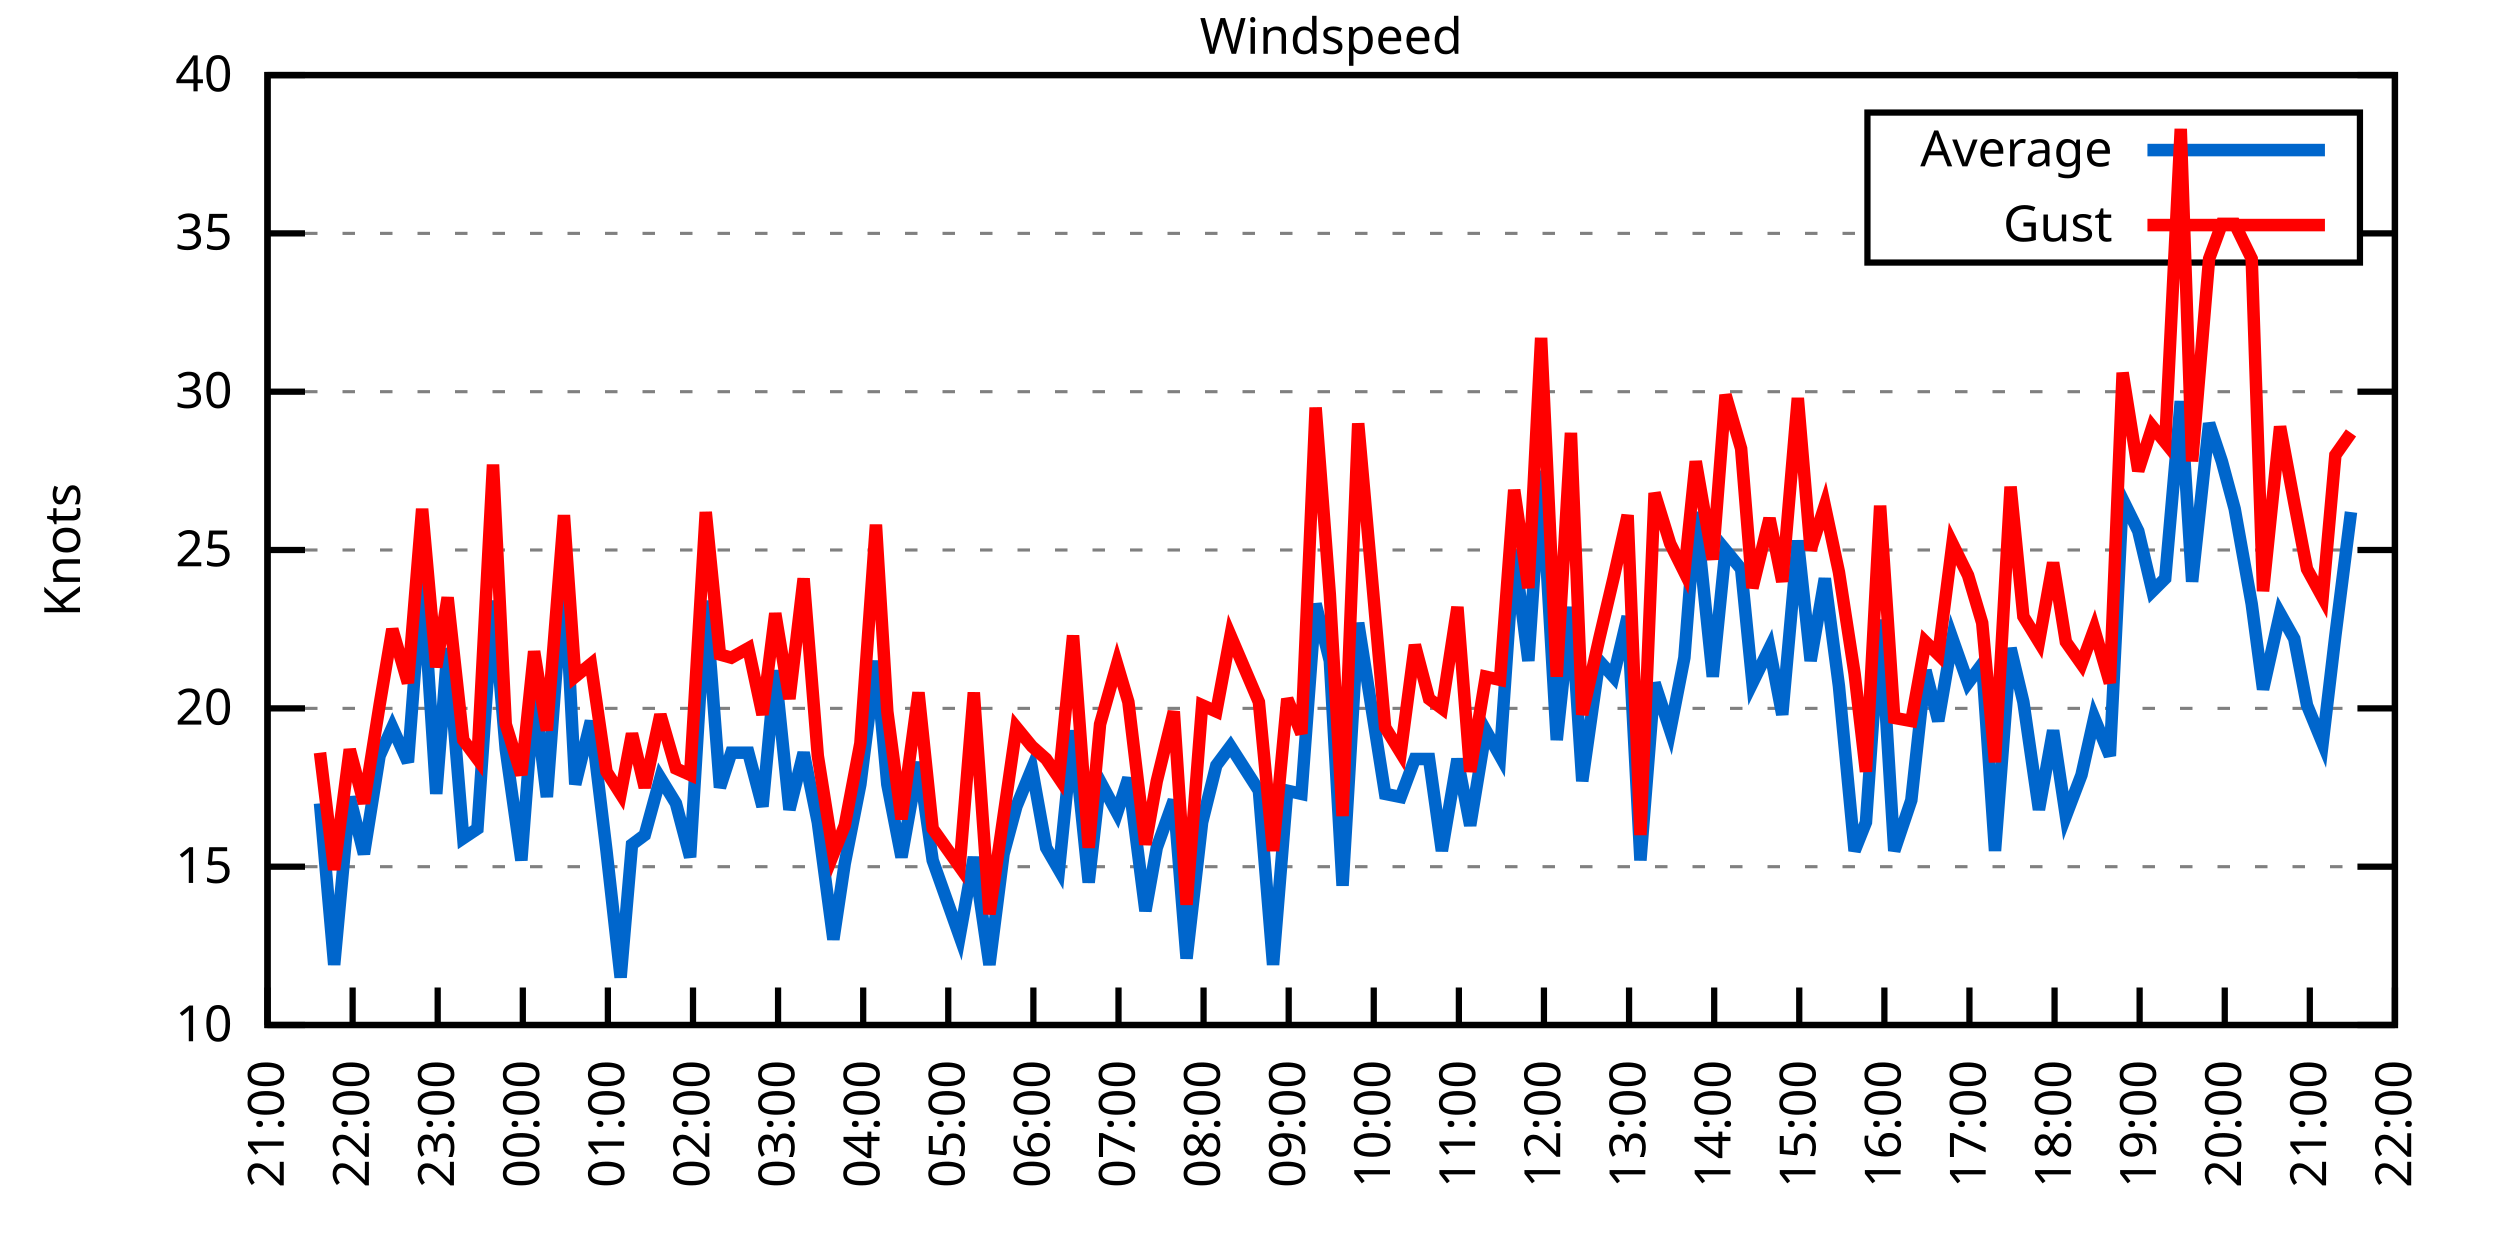
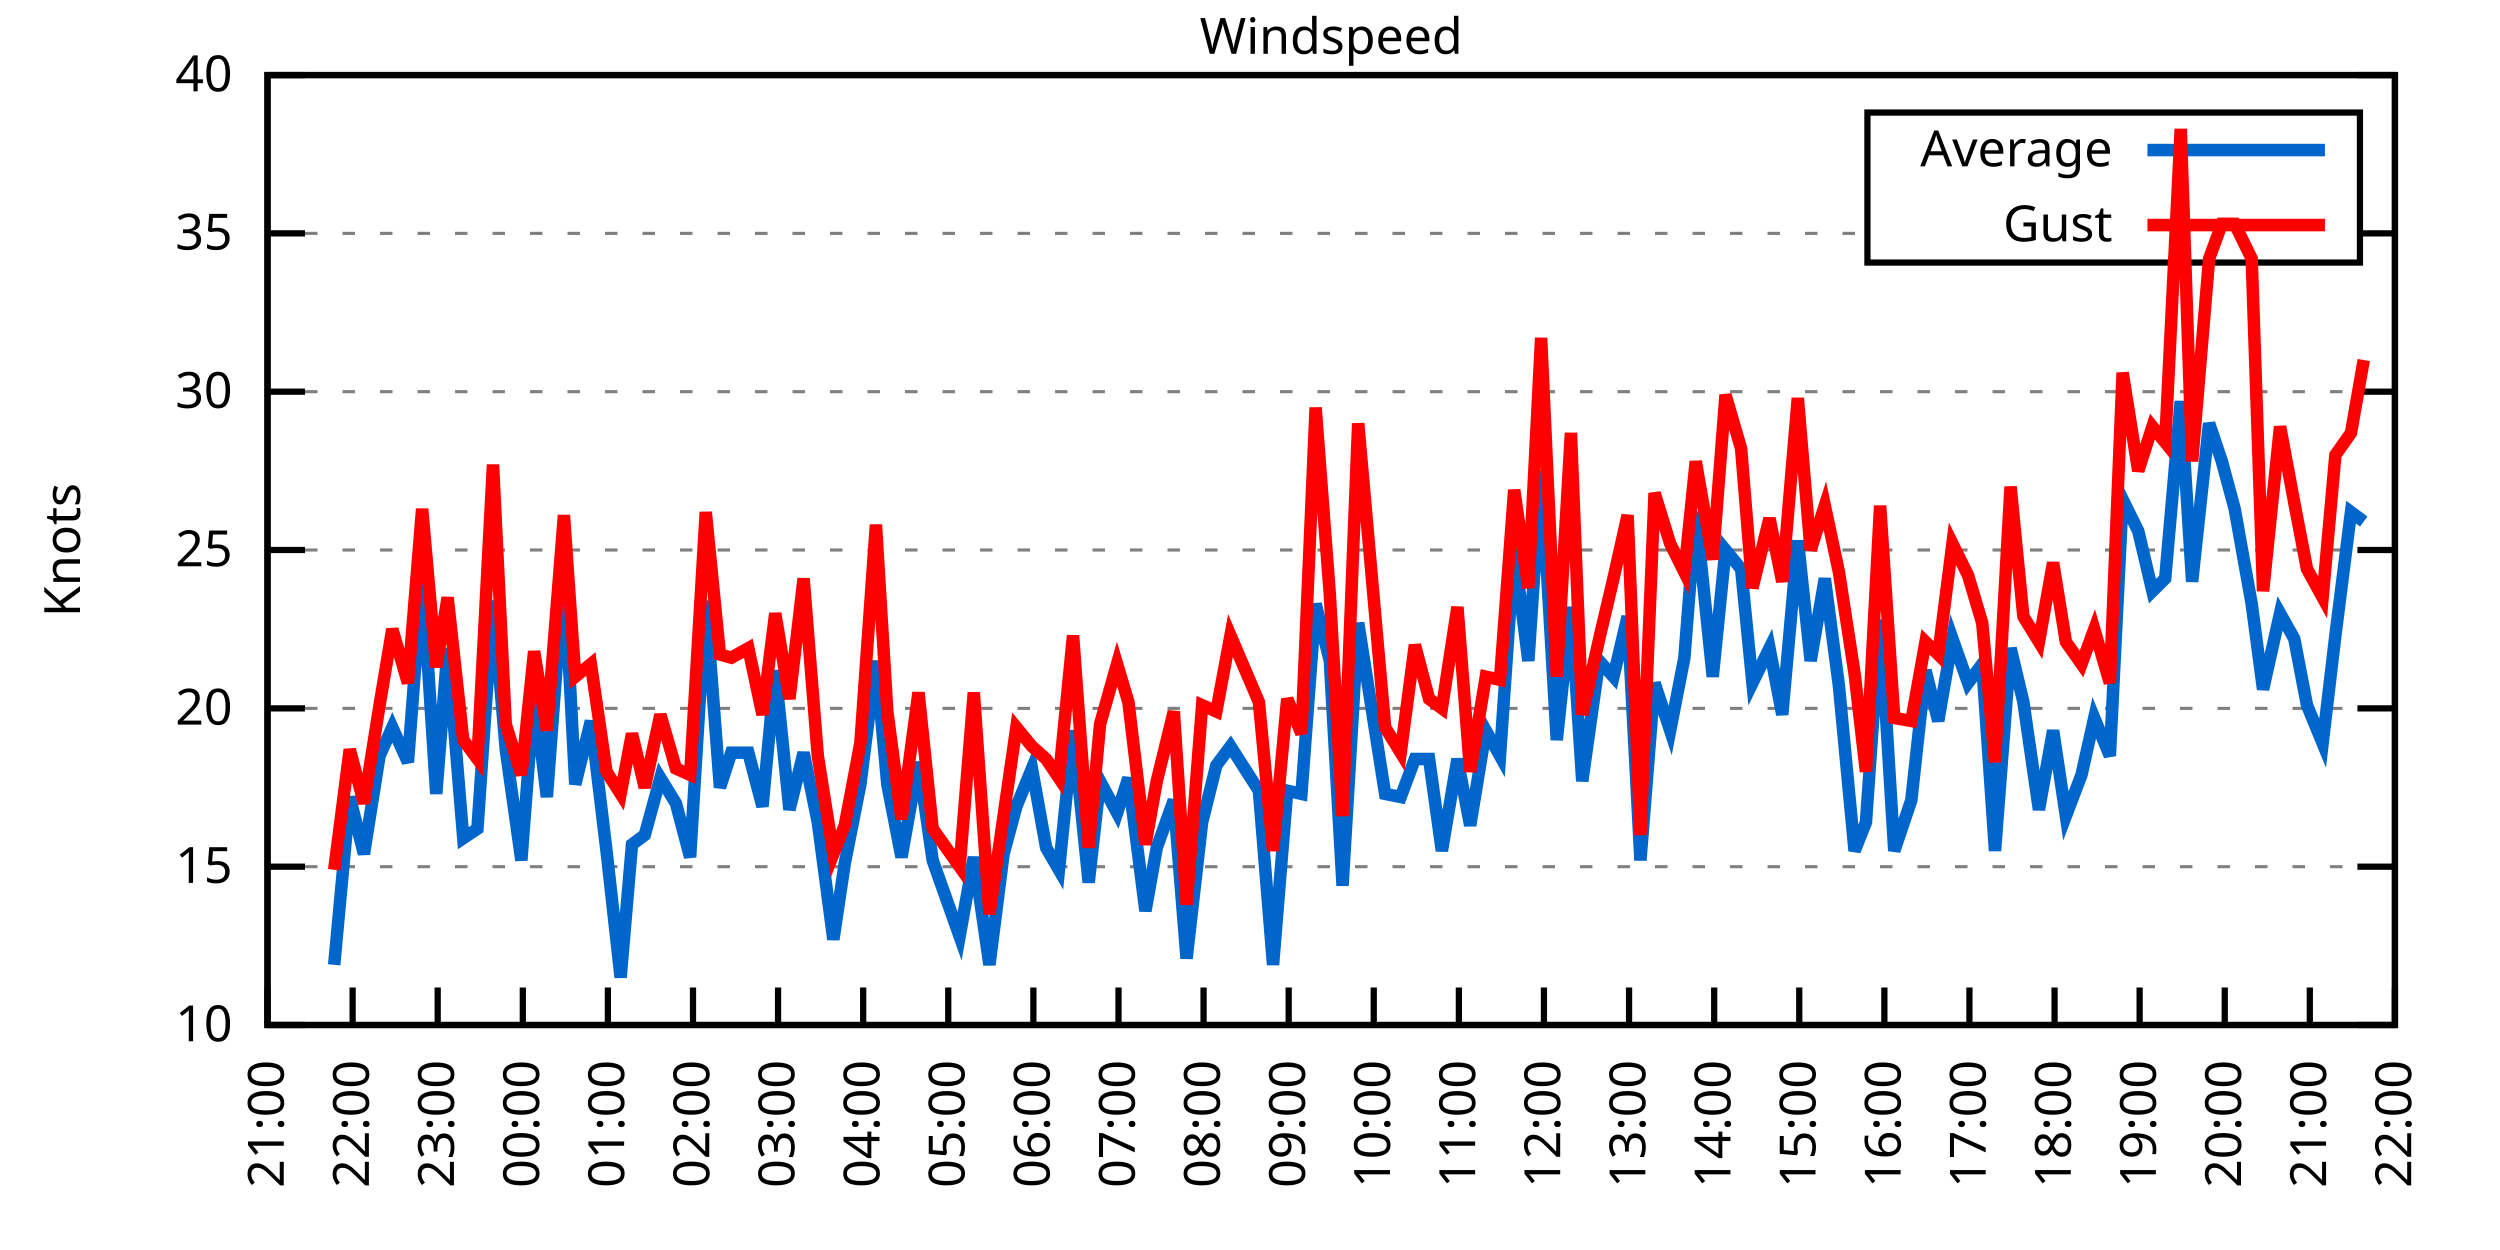
<svg xmlns="http://www.w3.org/2000/svg" xmlns:xlink="http://www.w3.org/1999/xlink" width="400" height="200" viewBox="0 0 400 200">
  <g id="gnuplot_canvas">
    <rect x="0" y="0" width="400" height="200" fill="none" />
    <defs>
      <circle id="gpDot" r="0.5" stroke-width="0.5" stroke="currentColor" />
      <path id="gpPt0" stroke-width="0.333" stroke="currentColor" d="M-1,0 h2 M0,-1 v2" />
      <path id="gpPt1" stroke-width="0.333" stroke="currentColor" d="M-1,-1 L1,1 M1,-1 L-1,1" />
      <path id="gpPt2" stroke-width="0.333" stroke="currentColor" d="M-1,0 L1,0 M0,-1 L0,1 M-1,-1 L1,1 M-1,1 L1,-1" />
      <rect id="gpPt3" stroke-width="0.333" stroke="currentColor" x="-1" y="-1" width="2" height="2" />
      <rect id="gpPt4" stroke-width="0.333" stroke="currentColor" fill="currentColor" x="-1" y="-1" width="2" height="2" />
      <circle id="gpPt5" stroke-width="0.333" stroke="currentColor" cx="0" cy="0" r="1" />
      <use xlink:href="#gpPt5" id="gpPt6" fill="currentColor" stroke="none" />
      <path id="gpPt7" stroke-width="0.333" stroke="currentColor" d="M0,-1.33 L-1.33,0.67 L1.33,0.67 z" />
      <use xlink:href="#gpPt7" id="gpPt8" fill="currentColor" stroke="none" />
      <use xlink:href="#gpPt7" id="gpPt9" stroke="currentColor" transform="rotate(180)" />
      <use xlink:href="#gpPt9" id="gpPt10" fill="currentColor" stroke="none" />
      <use xlink:href="#gpPt3" id="gpPt11" stroke="currentColor" transform="rotate(45)" />
      <use xlink:href="#gpPt11" id="gpPt12" fill="currentColor" stroke="none" />
      <path id="gpPt13" stroke-width="0.333" stroke="currentColor" d="M0,1.330 L1.265,0.411 L0.782,-1.067 L-0.782,-1.076 L-1.265,0.411 z" />
      <use xlink:href="#gpPt13" id="gpPt14" fill="currentColor" stroke="none" />
      <filter id="textbox" filterUnits="objectBoundingBox" x="0" y="0" height="1" width="1">
        <feFlood flood-color="white" flood-opacity="1" result="bgnd" />
        <feComposite in="SourceGraphic" in2="bgnd" operator="atop" />
      </filter>
      <filter id="greybox" filterUnits="objectBoundingBox" x="0" y="0" height="1" width="1">
        <feFlood flood-color="lightgrey" flood-opacity="1" result="grey" />
        <feComposite in="SourceGraphic" in2="grey" operator="atop" />
      </filter>
    </defs>
    <g fill="none" color="white" stroke="currentColor" stroke-width="1.00" stroke-linecap="butt" stroke-linejoin="miter">
</g>
    <g fill="none" color="black" stroke="currentColor" stroke-width="1.00" stroke-linecap="butt" stroke-linejoin="miter">
      <g stroke="none" shape-rendering="crispEdges">
        <polygon fill="rgb(255, 255, 255)" points="42.80,164.00 383.18,164.00 383.18,12.02 42.80,12.02 " />
      </g>
    </g>
    <g fill="none" color="black" stroke="currentColor" stroke-width="1.00" stroke-linecap="butt" stroke-linejoin="miter">
</g>
    <g fill="none" color="black" stroke="black" stroke-width="0.50" stroke-linecap="butt" stroke-linejoin="miter">
</g>
    <g fill="none" color="gray" stroke="currentColor" stroke-width="0.50" stroke-linecap="butt" stroke-linejoin="miter">
      <path stroke="gray" stroke-dasharray="2,4" class="gridline" d="M42.80,164.00 L383.19,164.00  " />
    </g>
    <g fill="none" color="gray" stroke="gray" stroke-width="1.00" stroke-linecap="butt" stroke-linejoin="miter">
</g>
    <g fill="none" color="black" stroke="currentColor" stroke-width="1.00" stroke-linecap="butt" stroke-linejoin="miter">
      <path stroke="black" d="M42.80,164.00 L48.80,164.00 M383.19,164.00 L377.19,164.00  " />
      <g transform="translate(37.20,166.60)" stroke="none" fill="black" font-family="Sans" font-size="8.00" text-anchor="end">
        <text>
          <tspan font-family="Sans"> 10</tspan>
        </text>
      </g>
    </g>
    <g fill="none" color="black" stroke="currentColor" stroke-width="1.00" stroke-linecap="butt" stroke-linejoin="miter">
</g>
    <g fill="none" color="black" stroke="black" stroke-width="0.50" stroke-linecap="butt" stroke-linejoin="miter">
</g>
    <g fill="none" color="gray" stroke="currentColor" stroke-width="0.50" stroke-linecap="butt" stroke-linejoin="miter">
      <path stroke="gray" stroke-dasharray="2,4" class="gridline" d="M42.80,138.67 L383.19,138.67  " />
    </g>
    <g fill="none" color="gray" stroke="gray" stroke-width="1.00" stroke-linecap="butt" stroke-linejoin="miter">
</g>
    <g fill="none" color="black" stroke="currentColor" stroke-width="1.00" stroke-linecap="butt" stroke-linejoin="miter">
      <path stroke="black" d="M42.80,138.67 L48.80,138.67 M383.19,138.67 L377.19,138.67  " />
      <g transform="translate(37.20,141.27)" stroke="none" fill="black" font-family="Sans" font-size="8.00" text-anchor="end">
        <text>
          <tspan font-family="Sans"> 15</tspan>
        </text>
      </g>
    </g>
    <g fill="none" color="black" stroke="currentColor" stroke-width="1.00" stroke-linecap="butt" stroke-linejoin="miter">
</g>
    <g fill="none" color="black" stroke="black" stroke-width="0.50" stroke-linecap="butt" stroke-linejoin="miter">
</g>
    <g fill="none" color="gray" stroke="currentColor" stroke-width="0.50" stroke-linecap="butt" stroke-linejoin="miter">
      <path stroke="gray" stroke-dasharray="2,4" class="gridline" d="M42.80,113.34 L383.19,113.34  " />
    </g>
    <g fill="none" color="gray" stroke="gray" stroke-width="1.00" stroke-linecap="butt" stroke-linejoin="miter">
</g>
    <g fill="none" color="black" stroke="currentColor" stroke-width="1.00" stroke-linecap="butt" stroke-linejoin="miter">
      <path stroke="black" d="M42.80,113.34 L48.80,113.34 M383.19,113.34 L377.19,113.34  " />
      <g transform="translate(37.20,115.94)" stroke="none" fill="black" font-family="Sans" font-size="8.00" text-anchor="end">
        <text>
          <tspan font-family="Sans"> 20</tspan>
        </text>
      </g>
    </g>
    <g fill="none" color="black" stroke="currentColor" stroke-width="1.00" stroke-linecap="butt" stroke-linejoin="miter">
</g>
    <g fill="none" color="black" stroke="black" stroke-width="0.50" stroke-linecap="butt" stroke-linejoin="miter">
</g>
    <g fill="none" color="gray" stroke="currentColor" stroke-width="0.50" stroke-linecap="butt" stroke-linejoin="miter">
      <path stroke="gray" stroke-dasharray="2,4" class="gridline" d="M42.80,88.00 L383.19,88.00  " />
    </g>
    <g fill="none" color="gray" stroke="gray" stroke-width="1.00" stroke-linecap="butt" stroke-linejoin="miter">
</g>
    <g fill="none" color="black" stroke="currentColor" stroke-width="1.00" stroke-linecap="butt" stroke-linejoin="miter">
      <path stroke="black" d="M42.80,88.00 L48.80,88.00 M383.19,88.00 L377.19,88.00  " />
      <g transform="translate(37.20,90.60)" stroke="none" fill="black" font-family="Sans" font-size="8.00" text-anchor="end">
        <text>
          <tspan font-family="Sans"> 25</tspan>
        </text>
      </g>
    </g>
    <g fill="none" color="black" stroke="currentColor" stroke-width="1.00" stroke-linecap="butt" stroke-linejoin="miter">
</g>
    <g fill="none" color="black" stroke="black" stroke-width="0.50" stroke-linecap="butt" stroke-linejoin="miter">
</g>
    <g fill="none" color="gray" stroke="currentColor" stroke-width="0.50" stroke-linecap="butt" stroke-linejoin="miter">
      <path stroke="gray" stroke-dasharray="2,4" class="gridline" d="M42.80,62.67 L383.19,62.67  " />
    </g>
    <g fill="none" color="gray" stroke="gray" stroke-width="1.00" stroke-linecap="butt" stroke-linejoin="miter">
</g>
    <g fill="none" color="black" stroke="currentColor" stroke-width="1.00" stroke-linecap="butt" stroke-linejoin="miter">
      <path stroke="black" d="M42.80,62.67 L48.80,62.67 M383.19,62.67 L377.19,62.67  " />
      <g transform="translate(37.20,65.27)" stroke="none" fill="black" font-family="Sans" font-size="8.00" text-anchor="end">
        <text>
          <tspan font-family="Sans"> 30</tspan>
        </text>
      </g>
    </g>
    <g fill="none" color="black" stroke="currentColor" stroke-width="1.00" stroke-linecap="butt" stroke-linejoin="miter">
</g>
    <g fill="none" color="black" stroke="black" stroke-width="0.50" stroke-linecap="butt" stroke-linejoin="miter">
</g>
    <g fill="none" color="gray" stroke="currentColor" stroke-width="0.50" stroke-linecap="butt" stroke-linejoin="miter">
      <path stroke="gray" stroke-dasharray="2,4" class="gridline" d="M42.80,37.34 L298.79,37.34 M377.59,37.34 L383.19,37.34  " />
    </g>
    <g fill="none" color="gray" stroke="gray" stroke-width="1.00" stroke-linecap="butt" stroke-linejoin="miter">
</g>
    <g fill="none" color="black" stroke="currentColor" stroke-width="1.00" stroke-linecap="butt" stroke-linejoin="miter">
      <path stroke="black" d="M42.80,37.34 L48.80,37.34 M383.19,37.34 L377.19,37.34  " />
      <g transform="translate(37.20,39.94)" stroke="none" fill="black" font-family="Sans" font-size="8.00" text-anchor="end">
        <text>
          <tspan font-family="Sans"> 35</tspan>
        </text>
      </g>
    </g>
    <g fill="none" color="black" stroke="currentColor" stroke-width="1.00" stroke-linecap="butt" stroke-linejoin="miter">
</g>
    <g fill="none" color="black" stroke="black" stroke-width="0.50" stroke-linecap="butt" stroke-linejoin="miter">
</g>
    <g fill="none" color="gray" stroke="currentColor" stroke-width="0.50" stroke-linecap="butt" stroke-linejoin="miter">
      <path stroke="gray" stroke-dasharray="2,4" class="gridline" d="M42.80,12.01 L383.19,12.01  " />
    </g>
    <g fill="none" color="gray" stroke="gray" stroke-width="1.00" stroke-linecap="butt" stroke-linejoin="miter">
</g>
    <g fill="none" color="black" stroke="currentColor" stroke-width="1.00" stroke-linecap="butt" stroke-linejoin="miter">
      <path stroke="black" d="M42.80,12.01 L48.80,12.01 M383.19,12.01 L377.19,12.01  " />
      <g transform="translate(37.20,14.61)" stroke="none" fill="black" font-family="Sans" font-size="8.00" text-anchor="end">
        <text>
          <tspan font-family="Sans"> 40</tspan>
        </text>
      </g>
    </g>
    <g fill="none" color="black" stroke="currentColor" stroke-width="1.00" stroke-linecap="butt" stroke-linejoin="miter">
      <path stroke="black" d="M42.80,164.00 L42.80,158.00  " />
      <g transform="translate(45.40,169.60) rotate(270.00)" stroke="none" fill="black" font-family="Sans" font-size="8.00" text-anchor="end">
        <text>
          <tspan font-family="Sans">21:00</tspan>
        </text>
      </g>
    </g>
    <g fill="none" color="black" stroke="currentColor" stroke-width="1.00" stroke-linecap="butt" stroke-linejoin="miter">
      <path stroke="black" d="M56.42,164.00 L56.42,158.00  " />
      <g transform="translate(59.02,169.60) rotate(270.00)" stroke="none" fill="black" font-family="Sans" font-size="8.00" text-anchor="end">
        <text>
          <tspan font-family="Sans">22:00</tspan>
        </text>
      </g>
    </g>
    <g fill="none" color="black" stroke="currentColor" stroke-width="1.00" stroke-linecap="butt" stroke-linejoin="miter">
      <path stroke="black" d="M70.03,164.00 L70.03,158.00  " />
      <g transform="translate(72.63,169.60) rotate(270.00)" stroke="none" fill="black" font-family="Sans" font-size="8.00" text-anchor="end">
        <text>
          <tspan font-family="Sans">23:00</tspan>
        </text>
      </g>
    </g>
    <g fill="none" color="black" stroke="currentColor" stroke-width="1.00" stroke-linecap="butt" stroke-linejoin="miter">
      <path stroke="black" d="M83.65,164.00 L83.65,158.00  " />
      <g transform="translate(86.25,169.60) rotate(270.00)" stroke="none" fill="black" font-family="Sans" font-size="8.00" text-anchor="end">
        <text>
          <tspan font-family="Sans">00:00</tspan>
        </text>
      </g>
    </g>
    <g fill="none" color="black" stroke="currentColor" stroke-width="1.00" stroke-linecap="butt" stroke-linejoin="miter">
      <path stroke="black" d="M97.26,164.00 L97.26,158.00  " />
      <g transform="translate(99.86,169.60) rotate(270.00)" stroke="none" fill="black" font-family="Sans" font-size="8.00" text-anchor="end">
        <text>
          <tspan font-family="Sans">01:00</tspan>
        </text>
      </g>
    </g>
    <g fill="none" color="black" stroke="currentColor" stroke-width="1.00" stroke-linecap="butt" stroke-linejoin="miter">
      <path stroke="black" d="M110.88,164.00 L110.88,158.00  " />
      <g transform="translate(113.48,169.60) rotate(270.00)" stroke="none" fill="black" font-family="Sans" font-size="8.00" text-anchor="end">
        <text>
          <tspan font-family="Sans">02:00</tspan>
        </text>
      </g>
    </g>
    <g fill="none" color="black" stroke="currentColor" stroke-width="1.00" stroke-linecap="butt" stroke-linejoin="miter">
      <path stroke="black" d="M124.49,164.00 L124.49,158.00  " />
      <g transform="translate(127.09,169.60) rotate(270.00)" stroke="none" fill="black" font-family="Sans" font-size="8.00" text-anchor="end">
        <text>
          <tspan font-family="Sans">03:00</tspan>
        </text>
      </g>
    </g>
    <g fill="none" color="black" stroke="currentColor" stroke-width="1.00" stroke-linecap="butt" stroke-linejoin="miter">
      <path stroke="black" d="M138.11,164.00 L138.11,158.00  " />
      <g transform="translate(140.71,169.60) rotate(270.00)" stroke="none" fill="black" font-family="Sans" font-size="8.00" text-anchor="end">
        <text>
          <tspan font-family="Sans">04:00</tspan>
        </text>
      </g>
    </g>
    <g fill="none" color="black" stroke="currentColor" stroke-width="1.00" stroke-linecap="butt" stroke-linejoin="miter">
      <path stroke="black" d="M151.72,164.00 L151.72,158.00  " />
      <g transform="translate(154.32,169.60) rotate(270.00)" stroke="none" fill="black" font-family="Sans" font-size="8.00" text-anchor="end">
        <text>
          <tspan font-family="Sans">05:00</tspan>
        </text>
      </g>
    </g>
    <g fill="none" color="black" stroke="currentColor" stroke-width="1.00" stroke-linecap="butt" stroke-linejoin="miter">
      <path stroke="black" d="M165.34,164.00 L165.34,158.00  " />
      <g transform="translate(167.94,169.60) rotate(270.00)" stroke="none" fill="black" font-family="Sans" font-size="8.00" text-anchor="end">
        <text>
          <tspan font-family="Sans">06:00</tspan>
        </text>
      </g>
    </g>
    <g fill="none" color="black" stroke="currentColor" stroke-width="1.00" stroke-linecap="butt" stroke-linejoin="miter">
      <path stroke="black" d="M178.96,164.00 L178.96,158.00  " />
      <g transform="translate(181.56,169.60) rotate(270.00)" stroke="none" fill="black" font-family="Sans" font-size="8.00" text-anchor="end">
        <text>
          <tspan font-family="Sans">07:00</tspan>
        </text>
      </g>
    </g>
    <g fill="none" color="black" stroke="currentColor" stroke-width="1.00" stroke-linecap="butt" stroke-linejoin="miter">
      <path stroke="black" d="M192.57,164.00 L192.57,158.00  " />
      <g transform="translate(195.17,169.60) rotate(270.00)" stroke="none" fill="black" font-family="Sans" font-size="8.00" text-anchor="end">
        <text>
          <tspan font-family="Sans">08:00</tspan>
        </text>
      </g>
    </g>
    <g fill="none" color="black" stroke="currentColor" stroke-width="1.00" stroke-linecap="butt" stroke-linejoin="miter">
      <path stroke="black" d="M206.19,164.00 L206.19,158.00  " />
      <g transform="translate(208.79,169.60) rotate(270.00)" stroke="none" fill="black" font-family="Sans" font-size="8.00" text-anchor="end">
        <text>
          <tspan font-family="Sans">09:00</tspan>
        </text>
      </g>
    </g>
    <g fill="none" color="black" stroke="currentColor" stroke-width="1.00" stroke-linecap="butt" stroke-linejoin="miter">
      <path stroke="black" d="M219.80,164.00 L219.80,158.00  " />
      <g transform="translate(222.40,169.60) rotate(270.00)" stroke="none" fill="black" font-family="Sans" font-size="8.00" text-anchor="end">
        <text>
          <tspan font-family="Sans">10:00</tspan>
        </text>
      </g>
    </g>
    <g fill="none" color="black" stroke="currentColor" stroke-width="1.00" stroke-linecap="butt" stroke-linejoin="miter">
      <path stroke="black" d="M233.42,164.00 L233.42,158.00  " />
      <g transform="translate(236.02,169.60) rotate(270.00)" stroke="none" fill="black" font-family="Sans" font-size="8.00" text-anchor="end">
        <text>
          <tspan font-family="Sans">11:00</tspan>
        </text>
      </g>
    </g>
    <g fill="none" color="black" stroke="currentColor" stroke-width="1.00" stroke-linecap="butt" stroke-linejoin="miter">
      <path stroke="black" d="M247.03,164.00 L247.03,158.00  " />
      <g transform="translate(249.63,169.60) rotate(270.00)" stroke="none" fill="black" font-family="Sans" font-size="8.00" text-anchor="end">
        <text>
          <tspan font-family="Sans">12:00</tspan>
        </text>
      </g>
    </g>
    <g fill="none" color="black" stroke="currentColor" stroke-width="1.00" stroke-linecap="butt" stroke-linejoin="miter">
      <path stroke="black" d="M260.65,164.00 L260.65,158.00  " />
      <g transform="translate(263.25,169.60) rotate(270.00)" stroke="none" fill="black" font-family="Sans" font-size="8.00" text-anchor="end">
        <text>
          <tspan font-family="Sans">13:00</tspan>
        </text>
      </g>
    </g>
    <g fill="none" color="black" stroke="currentColor" stroke-width="1.00" stroke-linecap="butt" stroke-linejoin="miter">
      <path stroke="black" d="M274.27,164.00 L274.27,158.00  " />
      <g transform="translate(276.87,169.60) rotate(270.00)" stroke="none" fill="black" font-family="Sans" font-size="8.00" text-anchor="end">
        <text>
          <tspan font-family="Sans">14:00</tspan>
        </text>
      </g>
    </g>
    <g fill="none" color="black" stroke="currentColor" stroke-width="1.00" stroke-linecap="butt" stroke-linejoin="miter">
      <path stroke="black" d="M287.88,164.00 L287.88,158.00  " />
      <g transform="translate(290.48,169.60) rotate(270.00)" stroke="none" fill="black" font-family="Sans" font-size="8.00" text-anchor="end">
        <text>
          <tspan font-family="Sans">15:00</tspan>
        </text>
      </g>
    </g>
    <g fill="none" color="black" stroke="currentColor" stroke-width="1.00" stroke-linecap="butt" stroke-linejoin="miter">
      <path stroke="black" d="M301.50,164.00 L301.50,158.00  " />
      <g transform="translate(304.10,169.60) rotate(270.00)" stroke="none" fill="black" font-family="Sans" font-size="8.00" text-anchor="end">
        <text>
          <tspan font-family="Sans">16:00</tspan>
        </text>
      </g>
    </g>
    <g fill="none" color="black" stroke="currentColor" stroke-width="1.00" stroke-linecap="butt" stroke-linejoin="miter">
      <path stroke="black" d="M315.11,164.00 L315.11,158.00  " />
      <g transform="translate(317.71,169.60) rotate(270.00)" stroke="none" fill="black" font-family="Sans" font-size="8.00" text-anchor="end">
        <text>
          <tspan font-family="Sans">17:00</tspan>
        </text>
      </g>
    </g>
    <g fill="none" color="black" stroke="currentColor" stroke-width="1.00" stroke-linecap="butt" stroke-linejoin="miter">
      <path stroke="black" d="M328.73,164.00 L328.73,158.00  " />
      <g transform="translate(331.33,169.60) rotate(270.00)" stroke="none" fill="black" font-family="Sans" font-size="8.00" text-anchor="end">
        <text>
          <tspan font-family="Sans">18:00</tspan>
        </text>
      </g>
    </g>
    <g fill="none" color="black" stroke="currentColor" stroke-width="1.00" stroke-linecap="butt" stroke-linejoin="miter">
      <path stroke="black" d="M342.34,164.00 L342.34,158.00  " />
      <g transform="translate(344.94,169.60) rotate(270.00)" stroke="none" fill="black" font-family="Sans" font-size="8.00" text-anchor="end">
        <text>
          <tspan font-family="Sans">19:00</tspan>
        </text>
      </g>
    </g>
    <g fill="none" color="black" stroke="currentColor" stroke-width="1.00" stroke-linecap="butt" stroke-linejoin="miter">
      <path stroke="black" d="M355.96,164.00 L355.96,158.00  " />
      <g transform="translate(358.56,169.60) rotate(270.00)" stroke="none" fill="black" font-family="Sans" font-size="8.00" text-anchor="end">
        <text>
          <tspan font-family="Sans">20:00</tspan>
        </text>
      </g>
    </g>
    <g fill="none" color="black" stroke="currentColor" stroke-width="1.00" stroke-linecap="butt" stroke-linejoin="miter">
      <path stroke="black" d="M369.57,164.00 L369.57,158.00  " />
      <g transform="translate(372.17,169.60) rotate(270.00)" stroke="none" fill="black" font-family="Sans" font-size="8.00" text-anchor="end">
        <text>
          <tspan font-family="Sans">21:00</tspan>
        </text>
      </g>
    </g>
    <g fill="none" color="black" stroke="currentColor" stroke-width="1.00" stroke-linecap="butt" stroke-linejoin="miter">
      <path stroke="black" d="M383.19,164.00 L383.19,158.00  " />
      <g transform="translate(385.79,169.60) rotate(270.00)" stroke="none" fill="black" font-family="Sans" font-size="8.00" text-anchor="end">
        <text>
          <tspan font-family="Sans">22:00</tspan>
        </text>
      </g>
    </g>
    <g fill="none" color="black" stroke="currentColor" stroke-width="1.00" stroke-linecap="butt" stroke-linejoin="miter">
</g>
    <g fill="none" color="black" stroke="currentColor" stroke-width="1.00" stroke-linecap="butt" stroke-linejoin="miter">
      <path stroke="black" d="M42.80,12.01 L42.80,164.00 L383.19,164.00 L383.19,12.01 L42.80,12.01 Z  " />
    </g>
    <g fill="none" color="black" stroke="currentColor" stroke-width="1.00" stroke-linecap="butt" stroke-linejoin="miter">
</g>
    <g fill="none" color="black" stroke="currentColor" stroke-width="1.00" stroke-linecap="butt" stroke-linejoin="miter">
      <path stroke="black" d="M298.79,42.01 L298.79,18.01 L377.59,18.01 L377.59,42.01 L298.79,42.01 Z  " />
    </g>
    <g id="Windspeed_plot_1">
      <g fill="none" color="white" stroke="black" stroke-width="2.00" stroke-linecap="butt" stroke-linejoin="miter">
</g>
      <g fill="none" color="black" stroke="currentColor" stroke-width="2.00" stroke-linecap="butt" stroke-linejoin="miter">
        <g transform="translate(337.99,26.61)" stroke="none" fill="black" font-family="Sans" font-size="8.00" text-anchor="end">
          <text>
            <tspan font-family="Sans">Average</tspan>
          </text>
        </g>
      </g>
      <g fill="none" color="black" stroke="currentColor" stroke-width="2.00" stroke-linecap="butt" stroke-linejoin="miter">
-         <path stroke="rgb(  0, 102, 204)" d="M343.59,24.01 L371.99,24.01 M51.20,128.54 L53.47,154.37 L55.96,127.52 L58.23,136.64 L60.73,120.94 L62.77,116.38   L65.27,121.95 L67.54,92.06 L69.80,127.02 L71.62,103.71 L74.12,134.11 L76.39,132.59 L78.88,96.11 L80.92,119.92   L83.42,137.66 L85.46,110.80 L87.50,127.52 L90.23,91.04 L92.04,125.50 L94.54,115.36 L97.04,136.14 L99.30,156.40   L101.12,135.12 L103.16,133.60 L105.66,124.48 L108.15,128.54 L110.42,137.15 L112.92,96.11 L115.19,126.00 L117.01,120.43   L119.73,120.43 L122.00,129.04 L124.04,107.26 L126.31,129.55 L128.58,120.43 L130.85,131.58 L133.34,150.32 L135.16,138.16   L137.66,125.50 L140.15,105.74 L141.97,125.50 L144.24,137.15 L146.96,121.95 L149.23,137.66 L153.54,149.81 L155.81,137.15   L158.31,154.37 L160.57,136.64 L162.62,129.04 L165.11,122.96 L167.38,135.63 L169.43,139.17 L171.69,116.88 L174.19,141.20   L176.01,124.99 L178.73,130.06 L180.54,124.48 L183.27,145.76 L185.08,135.63 L187.81,128.03 L189.85,153.36 L192.34,131.58   L194.61,122.46 L196.88,119.42 L201.42,126.51 L203.69,154.37 L205.96,126.51 L208.23,127.02 L210.50,96.62 L212.77,105.74   L214.81,141.71 L217.31,99.66 L221.62,127.02 L224.11,127.52 L226.38,121.44 L228.65,121.44 L230.70,136.14 L233.19,121.44   L235.23,132.08 L237.73,116.88 L240.00,120.94 L242.27,88.00 L244.54,105.74 L246.58,75.34 L249.08,118.40 L251.35,97.12   L253.16,124.99 L255.88,105.74 L258.15,108.27 L260.42,98.64 L262.47,137.66 L264.73,109.28 L267.23,116.88 L269.50,105.23   L271.32,81.93 L274.04,108.27 L276.08,88.00 L278.58,91.04 L280.39,109.28 L283.12,103.71 L285.16,114.35 L287.65,86.49   L289.70,105.74 L291.97,92.56 L294.23,109.79 L296.73,136.14 L298.55,131.58 L300.82,99.15 L303.08,136.14 L305.81,128.03   L308.08,107.26 L310.12,115.36 L312.39,102.19 L314.89,109.28 L317.15,106.24 L319.20,136.14 L321.69,103.71 L323.74,112.32   L326.23,129.55 L328.50,116.88 L330.54,130.56 L333.04,123.98 L335.08,114.86 L337.58,120.94 L339.62,79.90 L342.12,84.97   L344.39,94.59 L346.43,92.56 L348.92,64.19 L350.74,93.07 L353.46,67.74 L355.50,73.82 L357.55,81.42 L360.27,96.62   L362.09,110.30 L364.81,98.14 L367.08,102.19 L369.12,112.83 L371.62,118.91 L373.66,101.68 L376.16,81.93  " />
+         <path stroke="rgb(  0, 102, 204)" d="M343.59,24.01 L371.99,24.01 M53.47,154.37 L55.96,127.52 L58.23,136.64 L60.73,120.94 L62.77,116.38 L65.27,121.95   L67.54,92.06 L69.80,127.02 L71.62,103.71 L74.12,134.11 L76.39,132.59 L78.88,96.11 L80.92,119.92 L83.42,137.66   L85.46,110.80 L87.50,127.52 L90.23,91.04 L92.04,125.50 L94.54,115.36 L97.04,136.14 L99.30,156.40 L101.12,135.12   L103.16,133.60 L105.66,124.48 L108.15,128.54 L110.42,137.15 L112.92,96.11 L115.19,126.00 L117.01,120.43 L119.73,120.43   L122.00,129.04 L124.04,107.26 L126.31,129.55 L128.58,120.43 L130.85,131.58 L133.34,150.32 L135.16,138.16 L137.66,125.50   L140.15,105.74 L141.97,125.50 L144.24,137.15 L146.96,121.95 L149.23,137.66 L153.54,149.81 L155.81,137.15 L158.31,154.37   L160.57,136.64 L162.62,129.04 L165.11,122.96 L167.38,135.63 L169.43,139.17 L171.69,116.88 L174.19,141.20 L176.01,124.99   L178.73,130.06 L180.54,124.48 L183.27,145.76 L185.08,135.63 L187.81,128.03 L189.85,153.36 L192.34,131.58 L194.61,122.46   L196.88,119.42 L201.42,126.51 L203.69,154.37 L205.96,126.51 L208.23,127.02 L210.50,96.62 L212.77,105.74 L214.81,141.71   L217.31,99.66 L221.62,127.02 L224.11,127.52 L226.38,121.44 L228.65,121.44 L230.70,136.14 L233.19,121.44 L235.23,132.08   L237.73,116.88 L240.00,120.94 L242.27,88.00 L244.54,105.74 L246.58,75.34 L249.08,118.40 L251.35,97.12 L253.16,124.99   L255.88,105.74 L258.15,108.27 L260.42,98.64 L262.47,137.66 L264.73,109.28 L267.23,116.88 L269.50,105.23 L271.32,81.93   L274.04,108.27 L276.08,88.00 L278.58,91.04 L280.39,109.28 L283.12,103.71 L285.16,114.35 L287.65,86.49 L289.70,105.74   L291.97,92.56 L294.23,109.79 L296.73,136.14 L298.55,131.58 L300.82,99.15 L303.08,136.14 L305.81,128.03 L308.08,107.26   L310.12,115.36 L312.39,102.19 L314.89,109.28 L317.15,106.24 L319.20,136.14 L321.69,103.71 L323.74,112.32 L326.23,129.55   L328.50,116.88 L330.54,130.56 L333.04,123.98 L335.08,114.86 L337.58,120.94 L339.62,79.90 L342.12,84.97 L344.39,94.59   L346.43,92.56 L348.92,64.19 L350.74,93.07 L353.46,67.74 L355.50,73.82 L357.55,81.42 L360.27,96.62 L362.09,110.30   L364.81,98.14 L367.08,102.19 L369.12,112.83 L371.62,118.91 L373.66,101.68 L376.16,81.93 L378.20,83.45  " />
      </g>
    </g>
    <g id="Windspeed_plot_2">
      <g fill="none" color="black" stroke="currentColor" stroke-width="2.00" stroke-linecap="butt" stroke-linejoin="miter">
        <g transform="translate(337.99,38.61)" stroke="none" fill="black" font-family="Sans" font-size="8.00" text-anchor="end">
          <text>
            <tspan font-family="Sans">Gust</tspan>
          </text>
        </g>
      </g>
      <g fill="none" color="black" stroke="currentColor" stroke-width="2.00" stroke-linecap="butt" stroke-linejoin="miter">
-         <path stroke="rgb(255,   0,   0)" d="M343.59,36.01 L371.99,36.01 M51.20,120.43 L53.47,139.17 L55.96,119.92 L58.23,128.54 L60.73,112.83 L62.77,100.67   L65.27,109.28 L67.54,81.42 L69.80,106.75 L71.62,95.60 L74.12,118.40 L76.39,121.44 L78.88,74.33 L80.92,115.87   L83.42,123.98 L85.46,104.22 L87.50,116.88 L90.23,82.43 L92.04,108.27 L94.54,106.24 L97.04,123.47 L99.30,127.02   L101.12,117.39 L103.16,126.00 L105.66,114.35 L108.15,122.96 L110.42,123.98 L112.92,81.93 L115.19,104.72 L117.01,105.23   L119.73,103.71 L122.00,114.35 L124.04,98.14 L126.31,111.82 L128.58,92.56 L130.85,120.94 L133.34,136.64 L135.16,132.08   L137.66,118.91 L140.15,83.95 L141.97,113.84 L144.24,131.07 L146.96,110.80 L149.23,132.59 L153.54,138.67 L155.81,110.80   L158.31,146.27 L160.57,130.56 L162.62,116.38 L165.11,119.42 L167.38,121.44 L169.43,124.48 L171.69,101.68 L174.19,135.63   L176.01,115.87 L178.73,106.24 L180.54,112.32 L183.27,135.12 L185.08,124.99 L187.81,113.84 L189.85,144.75 L192.34,112.83   L194.61,113.84 L196.88,101.68 L201.42,112.32 L203.69,136.14 L205.96,111.82 L208.23,117.39 L210.50,65.21 L212.77,95.10   L214.81,130.56 L217.31,67.74 L221.62,116.38 L224.11,120.43 L226.38,103.20 L228.65,111.82 L230.70,113.34 L233.19,97.12   L235.23,123.47 L237.73,108.27 L240.00,108.78 L242.27,78.38 L244.54,94.08 L246.58,54.06 L249.08,108.27 L251.35,69.26   L253.16,114.35 L255.88,102.19 L258.15,92.56 L260.42,82.43 L262.47,133.60 L264.73,78.89 L267.23,86.99 L269.50,91.55   L271.32,73.82 L274.04,89.52 L276.08,63.18 L278.58,71.79 L280.39,94.08 L283.12,82.94 L285.16,93.07 L287.65,63.69   L289.70,88.00 L291.97,80.91 L294.23,91.55 L296.73,107.76 L298.55,123.47 L300.82,80.91 L303.08,114.86 L305.81,115.36   L308.08,102.70 L310.12,104.72 L312.39,86.99 L314.89,92.06 L317.15,99.66 L319.20,121.95 L321.69,77.87 L323.74,98.64   L326.23,102.70 L328.50,90.03 L330.54,102.70 L333.04,106.24 L335.08,100.67 L337.58,109.28 L339.62,59.63 L342.12,75.34   L344.39,68.25 L346.43,70.78 L348.92,20.62 L350.74,73.82 L353.46,41.39 L355.50,35.82 L357.55,35.82 L360.27,41.39   L362.09,94.59 L364.81,68.25 L367.08,80.41 L369.12,91.04 L371.62,95.60 L373.66,72.81 L376.16,69.26  " />
+         <path stroke="rgb(255,   0,   0)" d="M343.59,36.01 L371.99,36.01 M53.47,139.17 L55.96,119.92 L58.23,128.54 L60.73,112.83 L62.77,100.67 L65.27,109.28   L67.54,81.42 L69.80,106.75 L71.62,95.60 L74.12,118.40 L76.39,121.44 L78.88,74.33 L80.92,115.87 L83.42,123.98   L85.46,104.22 L87.50,116.88 L90.23,82.43 L92.04,108.27 L94.54,106.24 L97.04,123.47 L99.30,127.02 L101.12,117.39   L103.16,126.00 L105.66,114.35 L108.15,122.96 L110.42,123.98 L112.92,81.93 L115.19,104.72 L117.01,105.23 L119.73,103.71   L122.00,114.35 L124.04,98.14 L126.31,111.82 L128.58,92.56 L130.85,120.94 L133.34,136.64 L135.16,132.08 L137.66,118.91   L140.15,83.95 L141.97,113.84 L144.24,131.07 L146.96,110.80 L149.23,132.59 L153.54,138.67 L155.81,110.80 L158.31,146.27   L160.57,130.56 L162.62,116.38 L165.11,119.42 L167.38,121.44 L169.43,124.48 L171.69,101.68 L174.19,135.63 L176.01,115.87   L178.73,106.24 L180.54,112.32 L183.27,135.12 L185.08,124.99 L187.81,113.84 L189.85,144.75 L192.34,112.83 L194.61,113.84   L196.88,101.68 L201.42,112.32 L203.69,136.14 L205.96,111.82 L208.23,117.39 L210.50,65.21 L212.77,95.10 L214.81,130.56   L217.31,67.74 L221.62,116.38 L224.11,120.43 L226.38,103.20 L228.65,111.82 L230.70,113.34 L233.19,97.12 L235.23,123.47   L237.73,108.27 L240.00,108.78 L242.27,78.38 L244.54,94.08 L246.58,54.06 L249.08,108.27 L251.35,69.26 L253.16,114.35   L255.88,102.19 L258.15,92.56 L260.42,82.43 L262.47,133.60 L264.73,78.89 L267.23,86.99 L269.50,91.55 L271.32,73.82   L274.04,89.52 L276.08,63.18 L278.58,71.79 L280.39,94.08 L283.12,82.94 L285.16,93.07 L287.65,63.69 L289.70,88.00   L291.97,80.91 L294.23,91.55 L296.73,107.76 L298.55,123.47 L300.82,80.91 L303.08,114.86 L305.81,115.36 L308.08,102.70   L310.12,104.72 L312.39,86.99 L314.89,92.06 L317.15,99.66 L319.20,121.95 L321.69,77.87 L323.74,98.64 L326.23,102.70   L328.50,90.03 L330.54,102.70 L333.04,106.24 L335.08,100.67 L337.58,109.28 L339.62,59.63 L342.12,75.34 L344.39,68.25   L346.43,70.78 L348.92,20.62 L350.74,73.82 L353.46,41.39 L355.50,35.82 L357.55,35.82 L360.27,41.39 L362.09,94.59   L364.81,68.25 L367.08,80.41 L369.12,91.04 L371.62,95.60 L373.66,72.81 L376.16,69.26 L378.20,57.61  " />
      </g>
    </g>
    <g fill="none" color="black" stroke="currentColor" stroke-width="2.00" stroke-linecap="butt" stroke-linejoin="miter">
</g>
    <g fill="none" color="black" stroke="black" stroke-width="1.00" stroke-linecap="butt" stroke-linejoin="miter">
</g>
    <g fill="none" color="black" stroke="currentColor" stroke-width="1.00" stroke-linecap="butt" stroke-linejoin="miter">
      <path stroke="black" d="M42.80,12.01 L42.80,164.00 L383.19,164.00 L383.19,12.01 L42.80,12.01 Z  " />
      <g transform="translate(12.80,88.01) rotate(270.00)" stroke="none" fill="black" font-family="Sans" font-size="8.00" text-anchor="middle">
        <text>
          <tspan font-family="Sans">Knots</tspan>
        </text>
      </g>
    </g>
    <g fill="none" color="black" stroke="currentColor" stroke-width="1.00" stroke-linecap="butt" stroke-linejoin="miter">
</g>
    <g fill="none" color="black" stroke="currentColor" stroke-width="1.00" stroke-linecap="butt" stroke-linejoin="miter">
      <g transform="translate(212.99,8.61)" stroke="none" fill="black" font-family="Sans" font-size="8.00" text-anchor="middle">
        <text>
          <tspan font-family="Sans">Windspeed</tspan>
        </text>
      </g>
    </g>
    <g fill="none" color="black" stroke="currentColor" stroke-width="1.00" stroke-linecap="butt" stroke-linejoin="miter">
</g>
  </g>
</svg>
